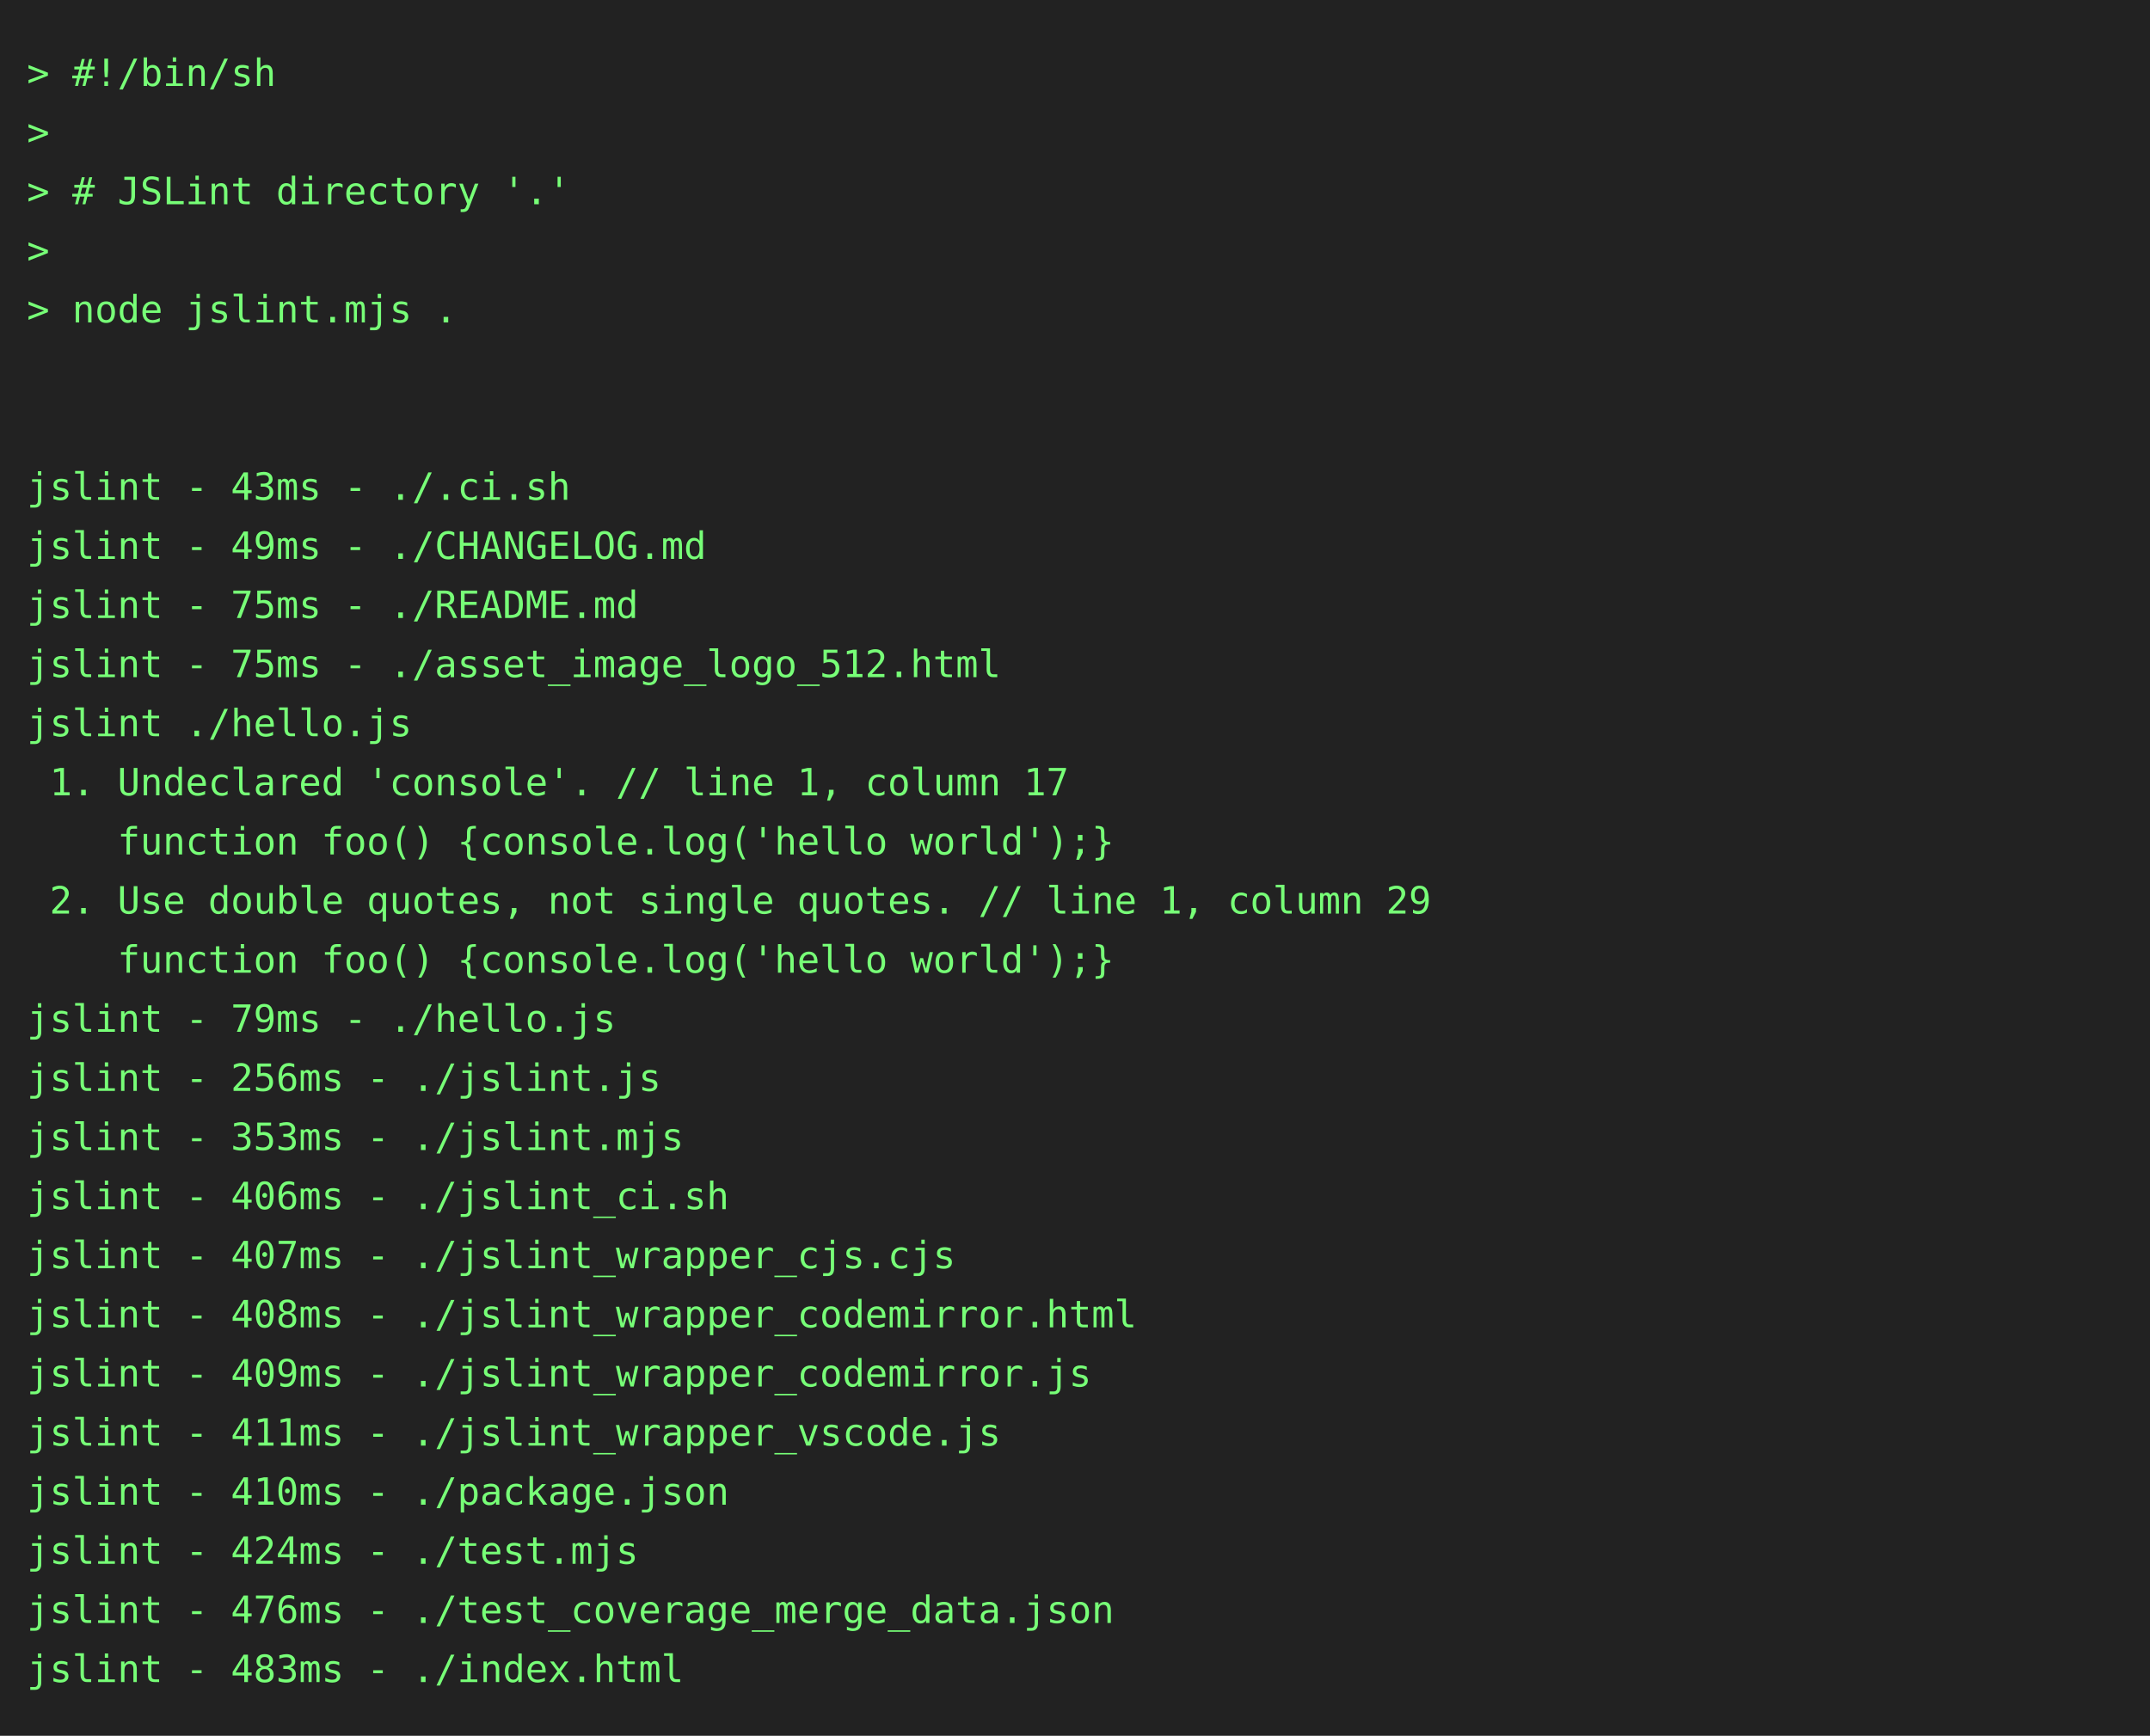
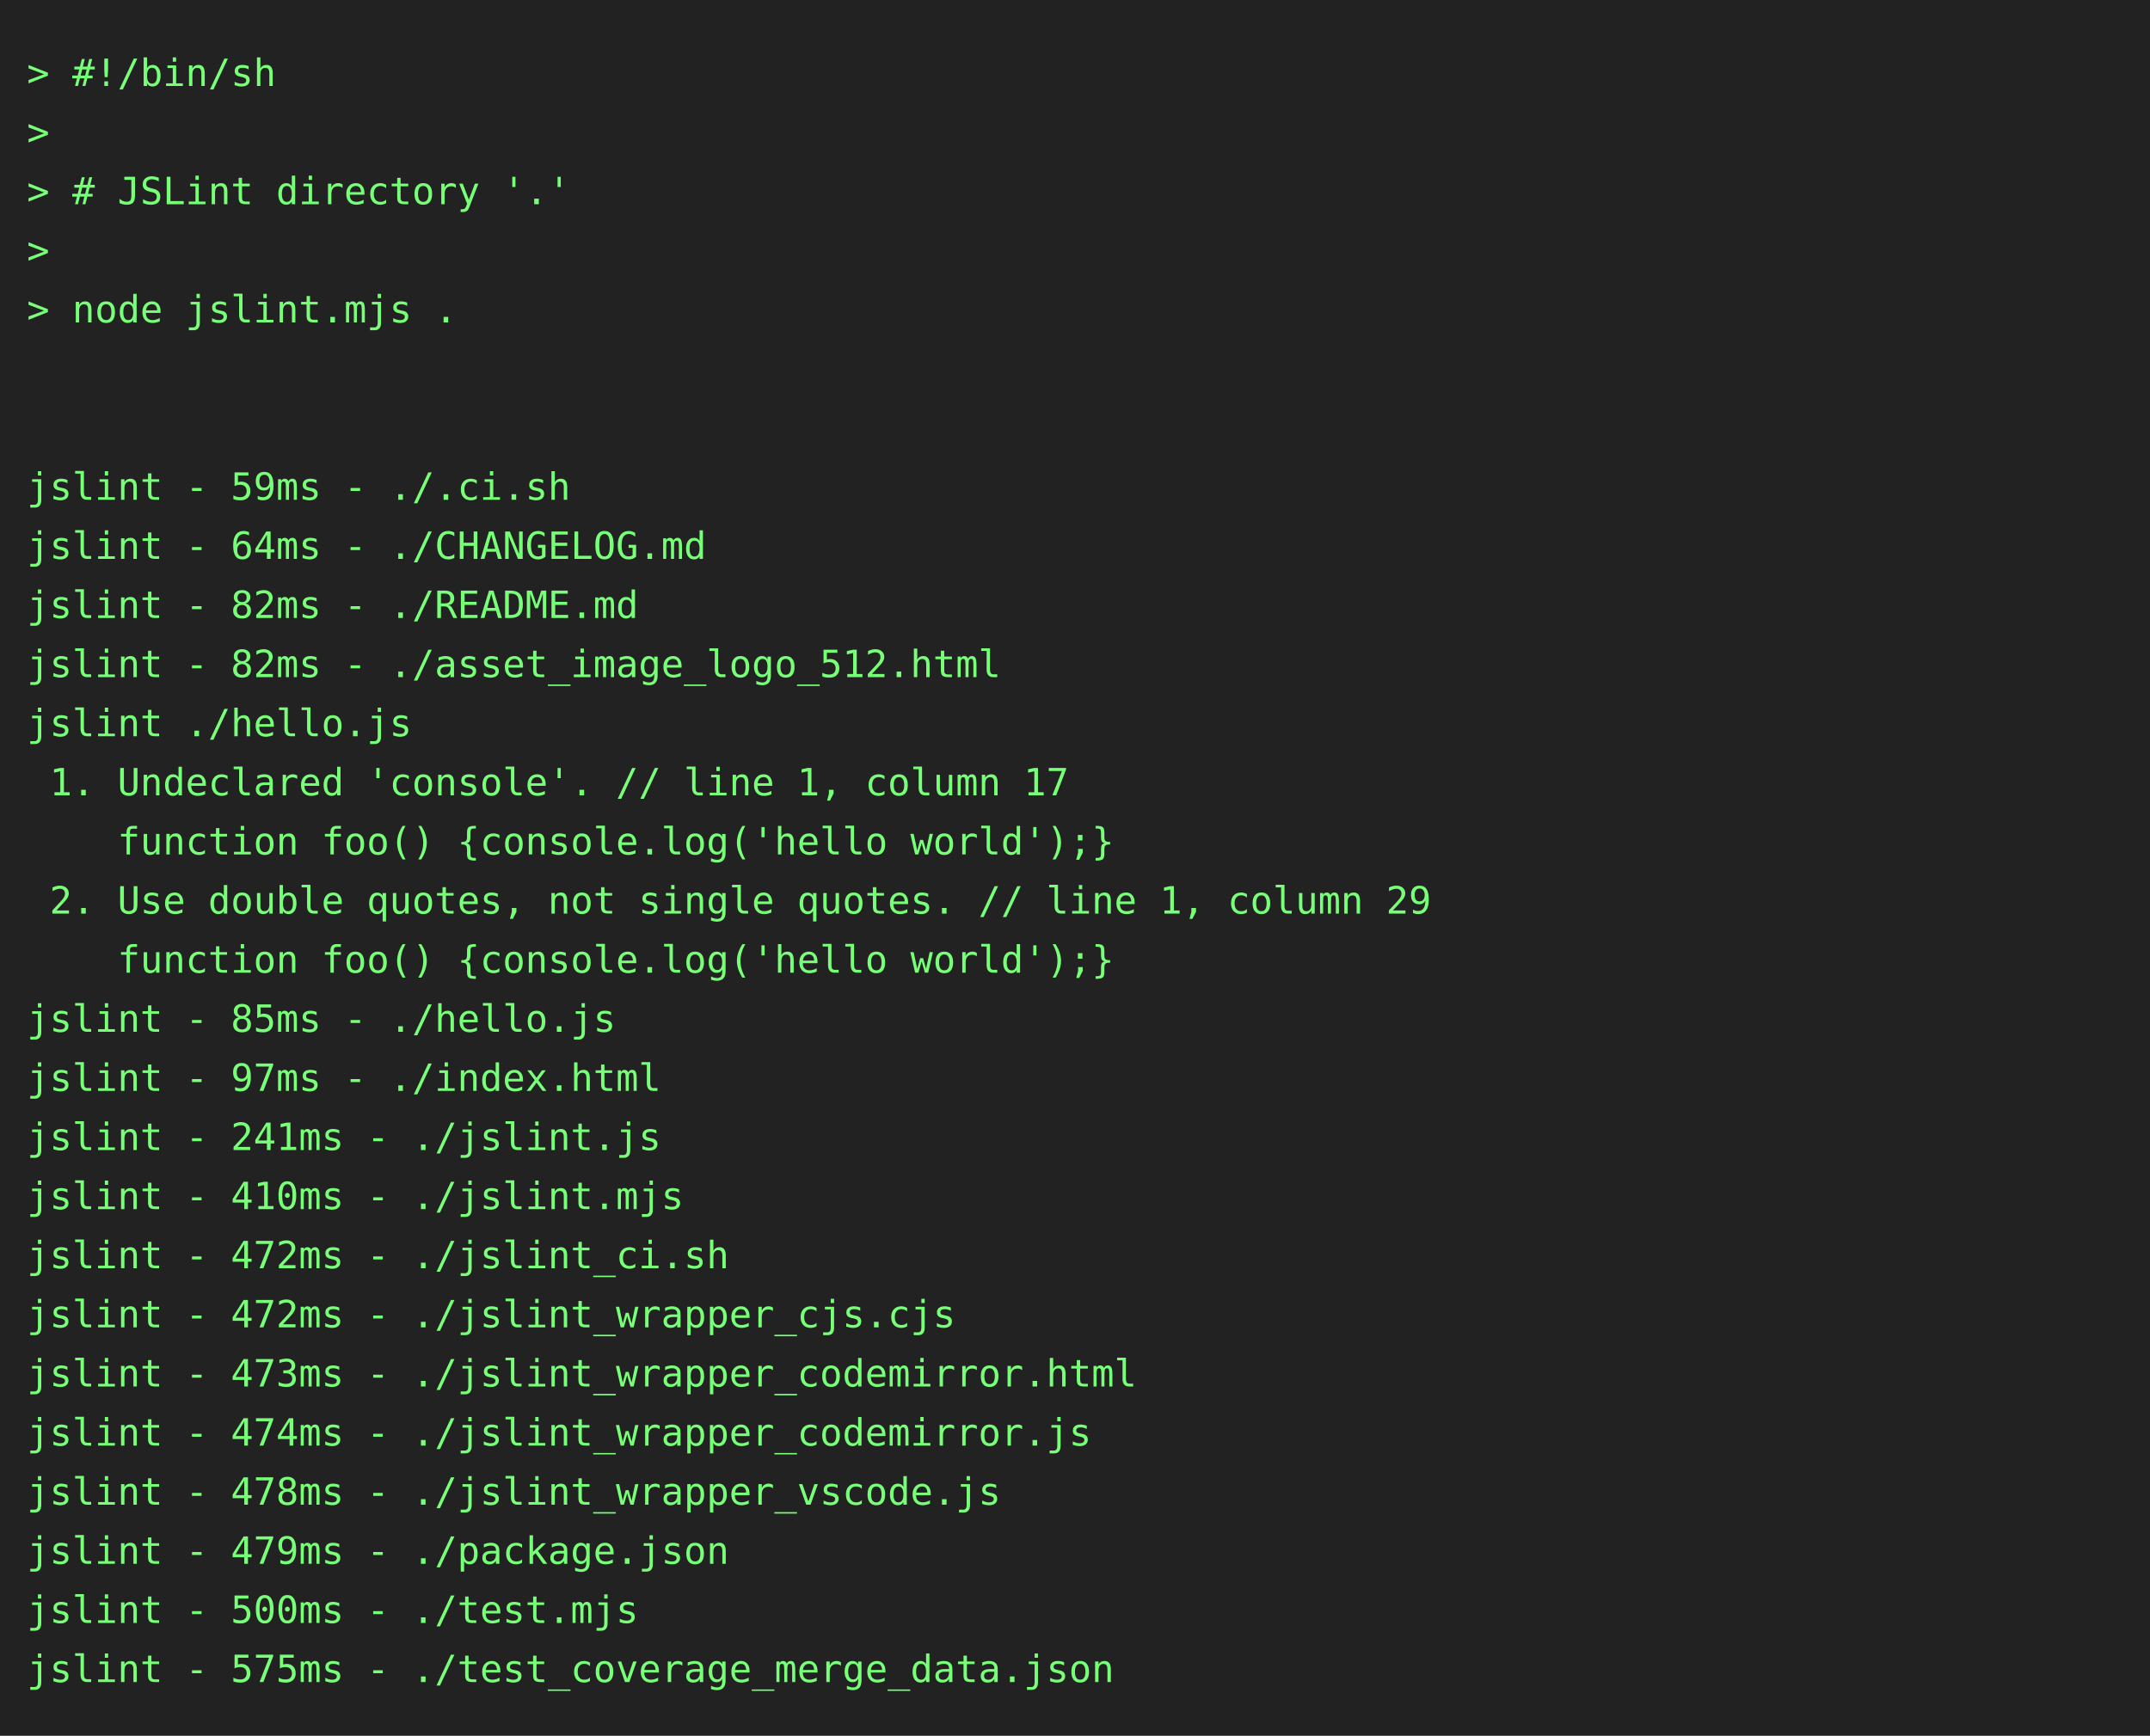
<svg xmlns="http://www.w3.org/2000/svg" height="646" width="800">
  <rect height="646" fill="#222" width="800" />
  <text fill="#7f7" font-family="consolas, menlo, monospace" font-size="14" xml:space="preserve">
    <tspan lengthAdjust="spacingAndGlyphs" textLength="768" x="10" y="32">&gt; #!/bin/sh                                                                                      </tspan>
    <tspan lengthAdjust="spacingAndGlyphs" textLength="768" x="10" y="54">&gt;                                                                                                </tspan>
    <tspan lengthAdjust="spacingAndGlyphs" textLength="768" x="10" y="76">&gt; # JSLint directory '.'                                                                         </tspan>
    <tspan lengthAdjust="spacingAndGlyphs" textLength="768" x="10" y="98">&gt;                                                                                                </tspan>
    <tspan lengthAdjust="spacingAndGlyphs" textLength="768" x="10" y="120">&gt; node jslint.mjs .                                                                              </tspan>
    <tspan lengthAdjust="spacingAndGlyphs" textLength="768" x="10" y="142">                                                                                                 </tspan>
    <tspan lengthAdjust="spacingAndGlyphs" textLength="768" x="10" y="164">                                                                                                 </tspan>
-     <tspan lengthAdjust="spacingAndGlyphs" textLength="768" x="10" y="186">jslint - 43ms - ./.ci.sh                                                                         </tspan>
-     <tspan lengthAdjust="spacingAndGlyphs" textLength="768" x="10" y="208">jslint - 49ms - ./CHANGELOG.md                                                                   </tspan>
-     <tspan lengthAdjust="spacingAndGlyphs" textLength="768" x="10" y="230">jslint - 75ms - ./README.md                                                                      </tspan>
-     <tspan lengthAdjust="spacingAndGlyphs" textLength="768" x="10" y="252">jslint - 75ms - ./asset_image_logo_512.html                                                      </tspan>
+     <tspan lengthAdjust="spacingAndGlyphs" textLength="768" x="10" y="186">jslint - 59ms - ./.ci.sh                                                                         </tspan>
+     <tspan lengthAdjust="spacingAndGlyphs" textLength="768" x="10" y="208">jslint - 64ms - ./CHANGELOG.md                                                                   </tspan>
+     <tspan lengthAdjust="spacingAndGlyphs" textLength="768" x="10" y="230">jslint - 82ms - ./README.md                                                                      </tspan>
+     <tspan lengthAdjust="spacingAndGlyphs" textLength="768" x="10" y="252">jslint - 82ms - ./asset_image_logo_512.html                                                      </tspan>
    <tspan lengthAdjust="spacingAndGlyphs" textLength="768" x="10" y="274">jslint ./hello.js                                                                                </tspan>
    <tspan lengthAdjust="spacingAndGlyphs" textLength="768" x="10" y="296"> 1. Undeclared 'console'. // line 1, column 17                                                   </tspan>
    <tspan lengthAdjust="spacingAndGlyphs" textLength="768" x="10" y="318">    function foo() {console.log('hello world');}                                                 </tspan>
    <tspan lengthAdjust="spacingAndGlyphs" textLength="768" x="10" y="340"> 2. Use double quotes, not single quotes. // line 1, column 29                                   </tspan>
    <tspan lengthAdjust="spacingAndGlyphs" textLength="768" x="10" y="362">    function foo() {console.log('hello world');}                                                 </tspan>
-     <tspan lengthAdjust="spacingAndGlyphs" textLength="768" x="10" y="384">jslint - 79ms - ./hello.js                                                                       </tspan>
-     <tspan lengthAdjust="spacingAndGlyphs" textLength="768" x="10" y="406">jslint - 256ms - ./jslint.js                                                                     </tspan>
-     <tspan lengthAdjust="spacingAndGlyphs" textLength="768" x="10" y="428">jslint - 353ms - ./jslint.mjs                                                                    </tspan>
-     <tspan lengthAdjust="spacingAndGlyphs" textLength="768" x="10" y="450">jslint - 406ms - ./jslint_ci.sh                                                                  </tspan>
-     <tspan lengthAdjust="spacingAndGlyphs" textLength="768" x="10" y="472">jslint - 407ms - ./jslint_wrapper_cjs.cjs                                                        </tspan>
-     <tspan lengthAdjust="spacingAndGlyphs" textLength="768" x="10" y="494">jslint - 408ms - ./jslint_wrapper_codemirror.html                                                </tspan>
-     <tspan lengthAdjust="spacingAndGlyphs" textLength="768" x="10" y="516">jslint - 409ms - ./jslint_wrapper_codemirror.js                                                  </tspan>
-     <tspan lengthAdjust="spacingAndGlyphs" textLength="768" x="10" y="538">jslint - 411ms - ./jslint_wrapper_vscode.js                                                      </tspan>
-     <tspan lengthAdjust="spacingAndGlyphs" textLength="768" x="10" y="560">jslint - 410ms - ./package.json                                                                  </tspan>
-     <tspan lengthAdjust="spacingAndGlyphs" textLength="768" x="10" y="582">jslint - 424ms - ./test.mjs                                                                      </tspan>
-     <tspan lengthAdjust="spacingAndGlyphs" textLength="768" x="10" y="604">jslint - 476ms - ./test_coverage_merge_data.json                                                 </tspan>
-     <tspan lengthAdjust="spacingAndGlyphs" textLength="768" x="10" y="626">jslint - 483ms - ./index.html                                                                    </tspan>
+     <tspan lengthAdjust="spacingAndGlyphs" textLength="768" x="10" y="384">jslint - 85ms - ./hello.js                                                                       </tspan>
+     <tspan lengthAdjust="spacingAndGlyphs" textLength="768" x="10" y="406">jslint - 97ms - ./index.html                                                                     </tspan>
+     <tspan lengthAdjust="spacingAndGlyphs" textLength="768" x="10" y="428">jslint - 241ms - ./jslint.js                                                                     </tspan>
+     <tspan lengthAdjust="spacingAndGlyphs" textLength="768" x="10" y="450">jslint - 410ms - ./jslint.mjs                                                                    </tspan>
+     <tspan lengthAdjust="spacingAndGlyphs" textLength="768" x="10" y="472">jslint - 472ms - ./jslint_ci.sh                                                                  </tspan>
+     <tspan lengthAdjust="spacingAndGlyphs" textLength="768" x="10" y="494">jslint - 472ms - ./jslint_wrapper_cjs.cjs                                                        </tspan>
+     <tspan lengthAdjust="spacingAndGlyphs" textLength="768" x="10" y="516">jslint - 473ms - ./jslint_wrapper_codemirror.html                                                </tspan>
+     <tspan lengthAdjust="spacingAndGlyphs" textLength="768" x="10" y="538">jslint - 474ms - ./jslint_wrapper_codemirror.js                                                  </tspan>
+     <tspan lengthAdjust="spacingAndGlyphs" textLength="768" x="10" y="560">jslint - 478ms - ./jslint_wrapper_vscode.js                                                      </tspan>
+     <tspan lengthAdjust="spacingAndGlyphs" textLength="768" x="10" y="582">jslint - 479ms - ./package.json                                                                  </tspan>
+     <tspan lengthAdjust="spacingAndGlyphs" textLength="768" x="10" y="604">jslint - 500ms - ./test.mjs                                                                      </tspan>
+     <tspan lengthAdjust="spacingAndGlyphs" textLength="768" x="10" y="626">jslint - 575ms - ./test_coverage_merge_data.json                                                 </tspan>
  </text>
</svg>
